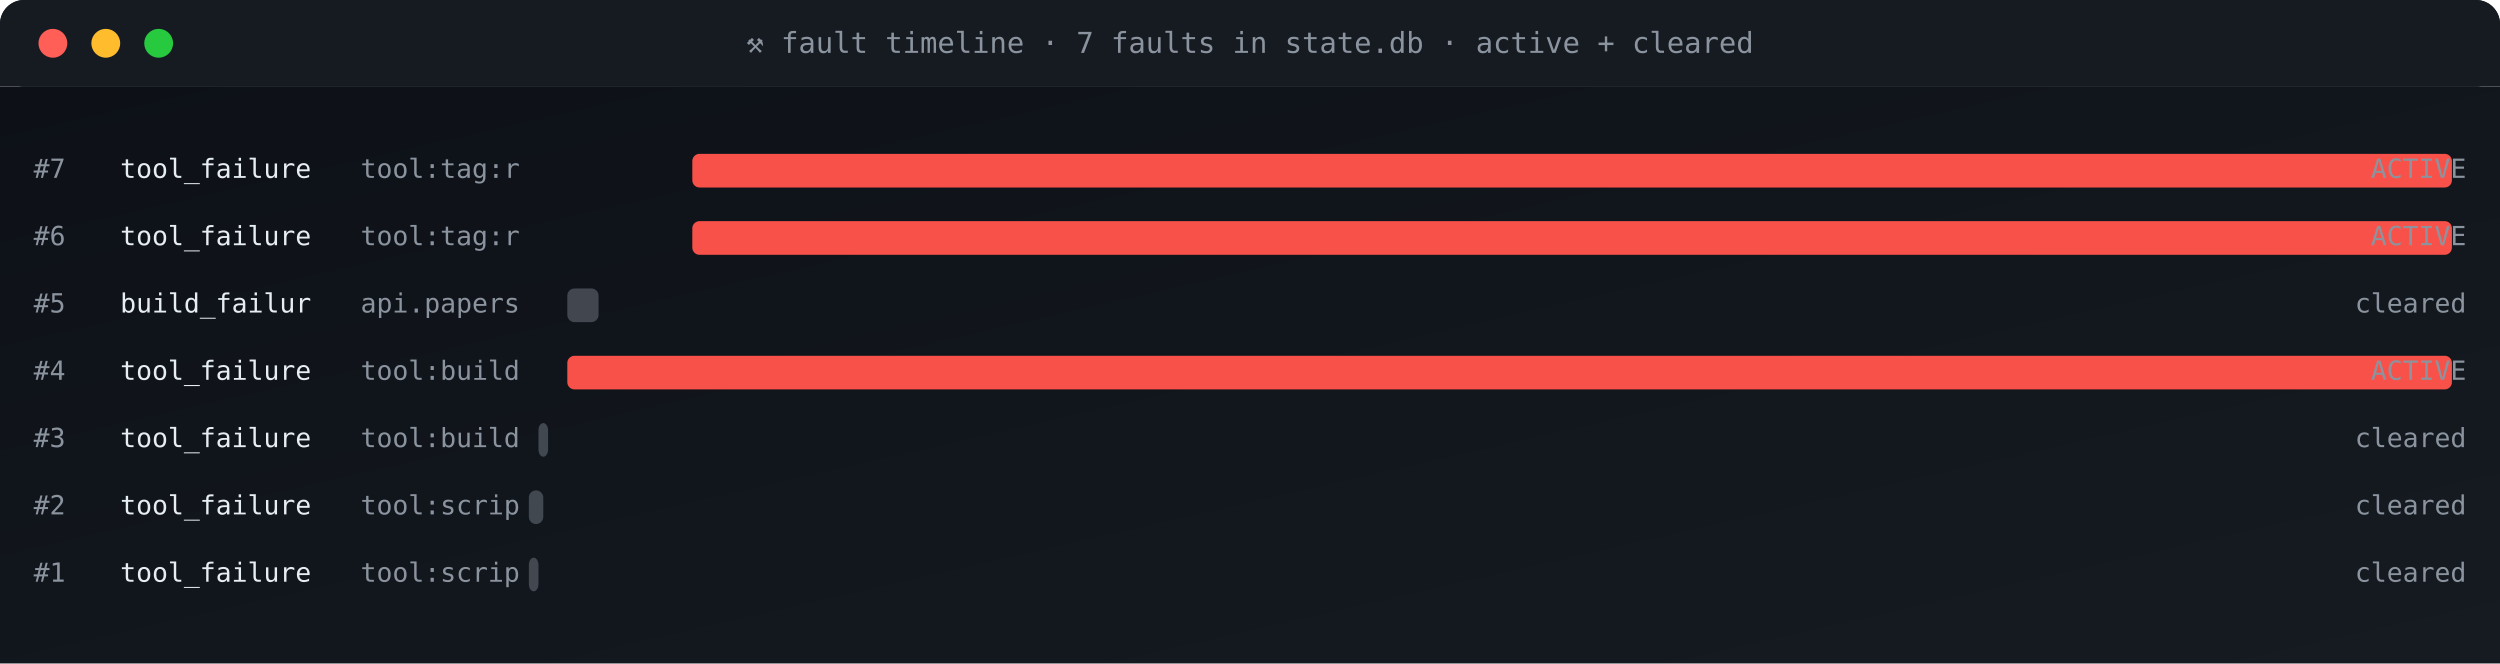
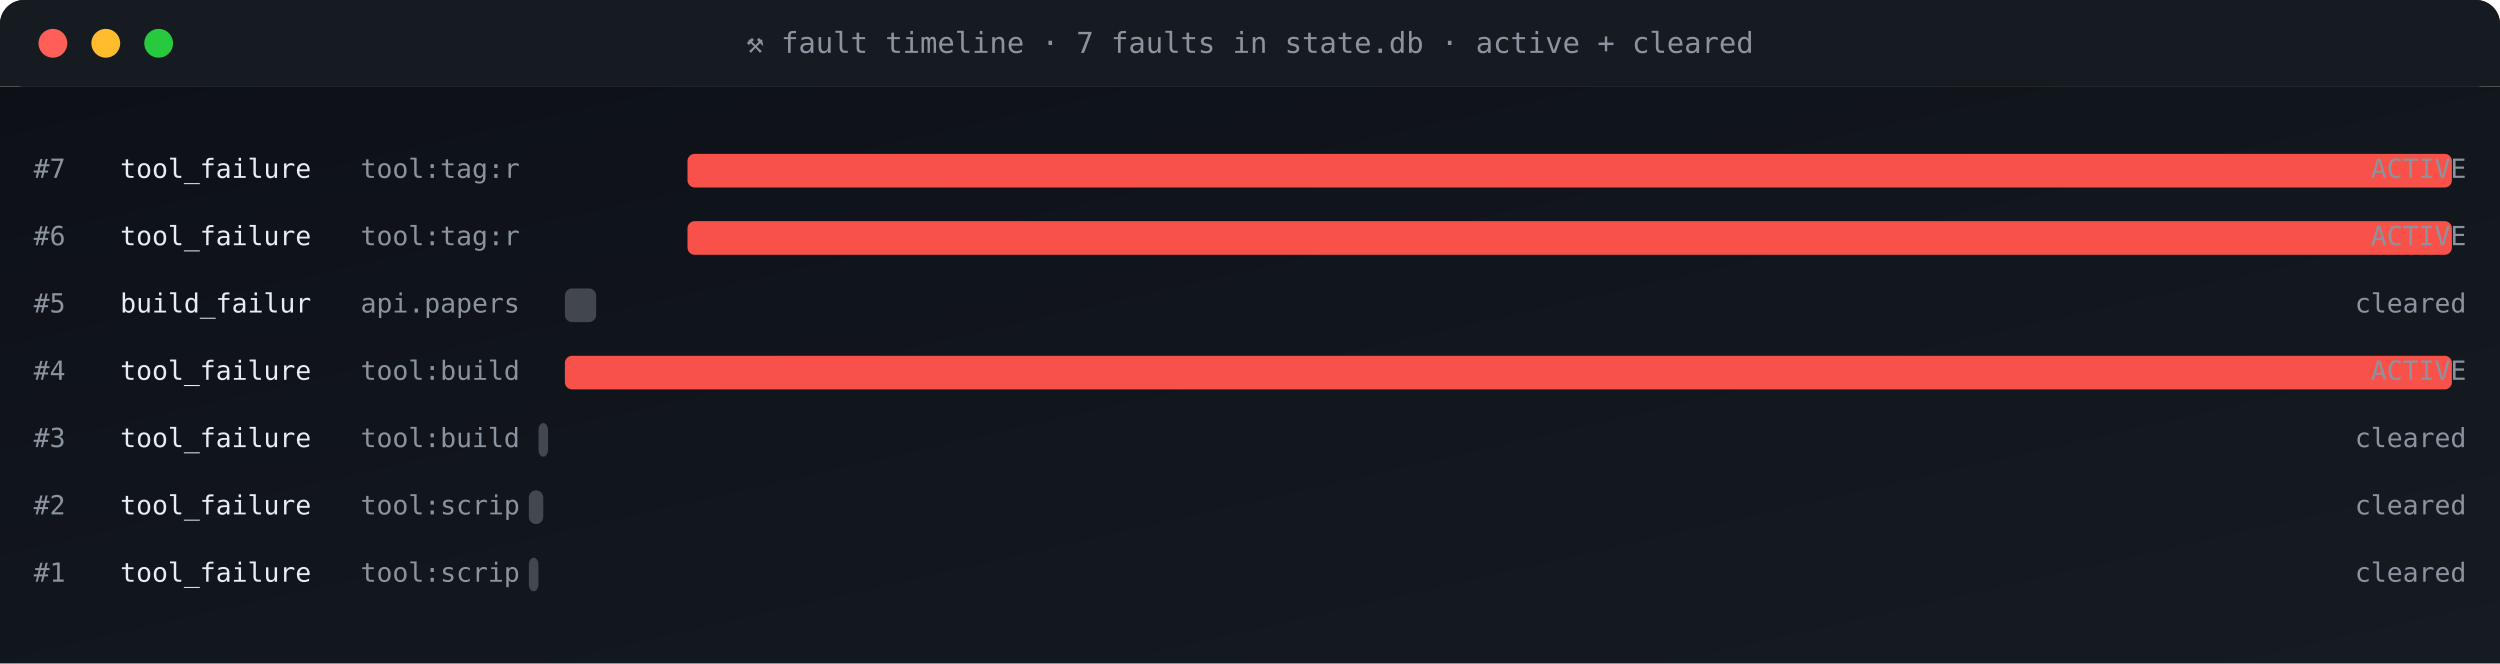
<svg xmlns="http://www.w3.org/2000/svg" viewBox="0 0 1040 276" width="1040" height="276" role="img" aria-label="fault timeline">
  <defs>
    <linearGradient id="gBg" x1="0" x2="1" y1="0" y2="1">
      <stop offset="0" stop-color="#0d1117" />
      <stop offset="1" stop-color="#161b22" />
    </linearGradient>
    <style>
      .t{font-family:'SFMono-Regular',Consolas,monospace}
      .lb{fill:#8b949e;font-size:10px;text-transform:uppercase;letter-spacing:1.6px}
      .va{fill:#e6edf3;font-size:20px;font-weight:700}
      .vs{fill:#e6edf3;font-size:14px;font-weight:600}
      .lo{fill:#79c0ff;font-size:11px}
      .sub{fill:#8b949e;font-size:11px}
      .g{fill:#3fb950} .a{fill:#e3b341} .r{fill:#f85149}
      .p{fill:#a371f7} .o{fill:#f0883e}
      .pulse{animation:plz 1.8s ease-out infinite}
      @keyframes plz{
        0%{transform:scale(1);opacity:.85}
        45%{transform:scale(1.35);opacity:.3}
        100%{transform:scale(1.8);opacity:0}
      }
      .spin{animation:sp 4s linear infinite;transform-origin:center}
      @keyframes sp{from{transform:rotate(0)}to{transform:rotate(360deg)}}
    </style>
  </defs>
  <rect width="1040" height="36" rx="10" fill="url(#gBg)" />
  <rect x="0" y="0" width="1040" height="36" rx="10" fill="#161b22" />
  <rect x="0" y="26" width="1040" height="10" fill="#161b22" />
  <circle cx="22" cy="18" r="6" fill="#ff5f56" />
  <circle cx="44" cy="18" r="6" fill="#ffbd2e" />
  <circle cx="66" cy="18" r="6" fill="#27c93f" />
  <text x="520" y="22" text-anchor="middle" class="t" font-size="12" fill="#8b949e">⚒ fault timeline · 7 faults in state.db · active + cleared</text>
  <rect y="36" width="1040" height="240" fill="url(#gBg)" />
  <text x="14" y="74" class="t sub">#7</text>
  <text x="50" y="74" class="t" font-size="11" fill="#e6edf3">tool_failure</text>
  <text x="150" y="74" class="t sub">tool:tag:r</text>
-   <rect x="288" y="64" width="732" height="14" rx="3" fill="#f85149" opacity="1" />
+   <rect x="286" y="64" width="734" height="14" rx="3" fill="#f85149" opacity="1" />
  <text x="1026" y="74" text-anchor="end" class="t sub" fill="#f85149">ACTIVE</text>
  <text x="14" y="102" class="t sub">#6</text>
  <text x="50" y="102" class="t" font-size="11" fill="#e6edf3">tool_failure</text>
  <text x="150" y="102" class="t sub">tool:tag:r</text>
-   <rect x="288" y="92" width="732" height="14" rx="3" fill="#f85149" opacity="1" />
+   <rect x="286" y="92" width="734" height="14" rx="3" fill="#f85149" opacity="1" />
  <text x="1026" y="102" text-anchor="end" class="t sub" fill="#f85149">ACTIVE</text>
  <text x="14" y="130" class="t sub">#5</text>
  <text x="50" y="130" class="t" font-size="11" fill="#e6edf3">build_failur</text>
  <text x="150" y="130" class="t sub">api.papers</text>
-   <rect x="236" y="120" width="13" height="14" rx="3" fill="#8b949e" opacity="0.4" />
+   <rect x="235" y="120" width="13" height="14" rx="3" fill="#8b949e" opacity="0.4" />
  <text x="1026" y="130" text-anchor="end" class="t sub" fill="#8b949e">cleared</text>
  <text x="14" y="158" class="t sub">#4</text>
  <text x="50" y="158" class="t" font-size="11" fill="#e6edf3">tool_failure</text>
  <text x="150" y="158" class="t sub">tool:build</text>
-   <rect x="236" y="148" width="784" height="14" rx="3" fill="#f85149" opacity="1" />
+   <rect x="235" y="148" width="785" height="14" rx="3" fill="#f85149" opacity="1" />
  <text x="1026" y="158" text-anchor="end" class="t sub" fill="#f85149">ACTIVE</text>
  <text x="14" y="186" class="t sub">#3</text>
  <text x="50" y="186" class="t" font-size="11" fill="#e6edf3">tool_failure</text>
  <text x="150" y="186" class="t sub">tool:build</text>
  <rect x="224" y="176" width="4" height="14" rx="3" fill="#8b949e" opacity="0.4" />
  <text x="1026" y="186" text-anchor="end" class="t sub" fill="#8b949e">cleared</text>
  <text x="14" y="214" class="t sub">#2</text>
  <text x="50" y="214" class="t" font-size="11" fill="#e6edf3">tool_failure</text>
  <text x="150" y="214" class="t sub">tool:scrip</text>
  <rect x="220" y="204" width="6" height="14" rx="3" fill="#8b949e" opacity="0.4" />
  <text x="1026" y="214" text-anchor="end" class="t sub" fill="#8b949e">cleared</text>
  <text x="14" y="242" class="t sub">#1</text>
  <text x="50" y="242" class="t" font-size="11" fill="#e6edf3">tool_failure</text>
  <text x="150" y="242" class="t sub">tool:scrip</text>
  <rect x="220" y="232" width="4" height="14" rx="3" fill="#8b949e" opacity="0.4" />
  <text x="1026" y="242" text-anchor="end" class="t sub" fill="#8b949e">cleared</text>
</svg>
